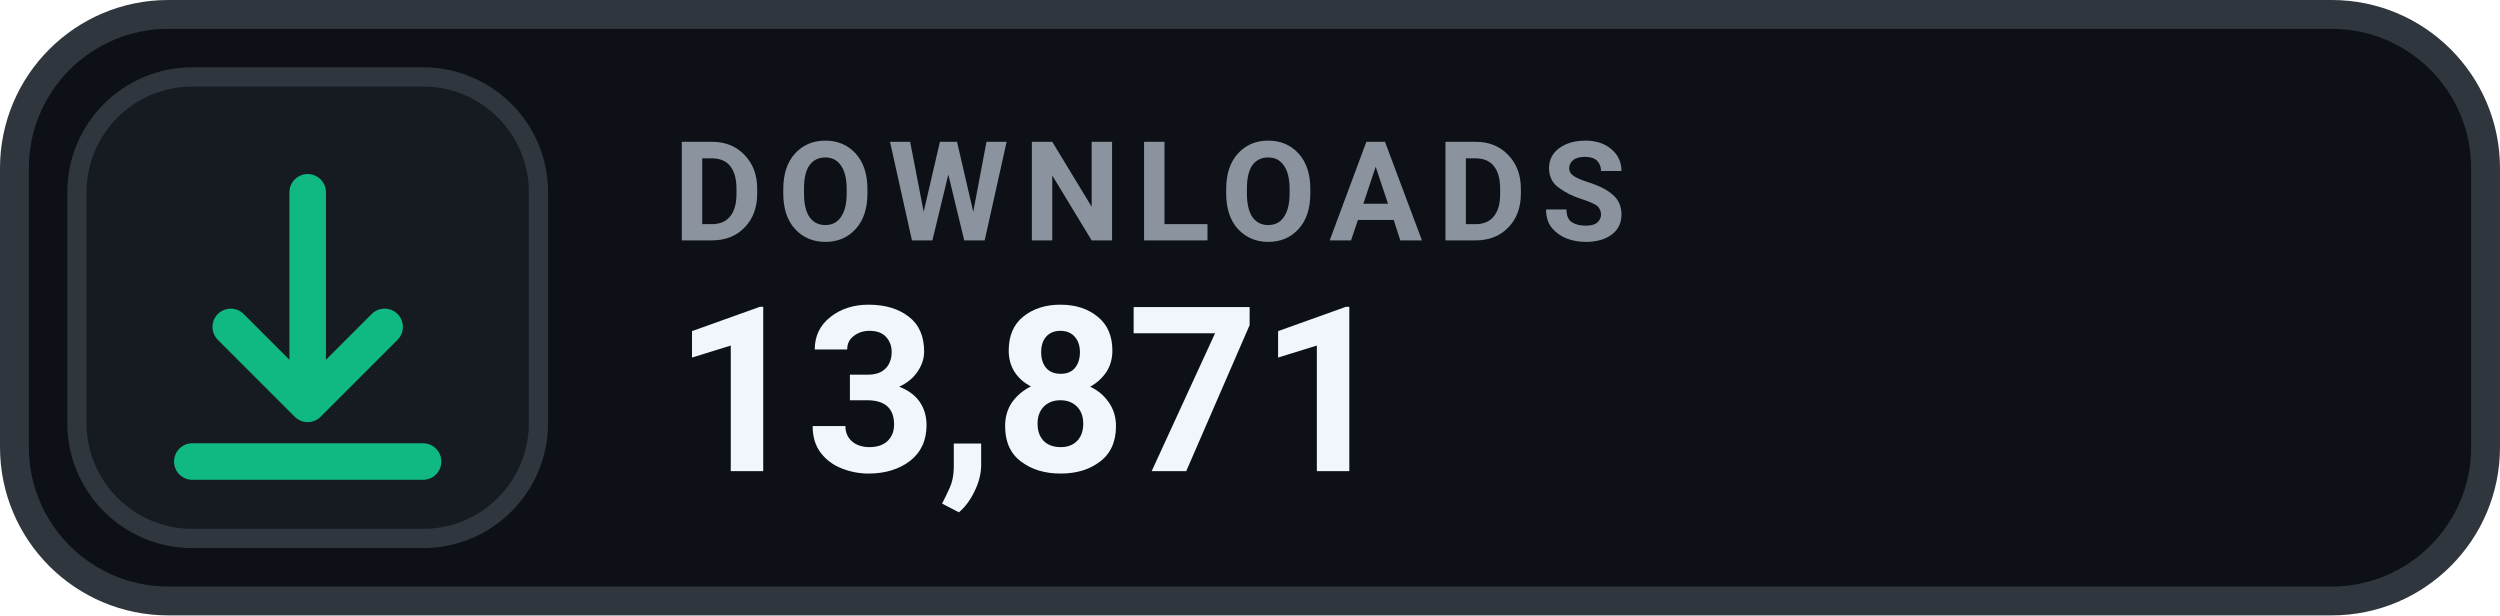
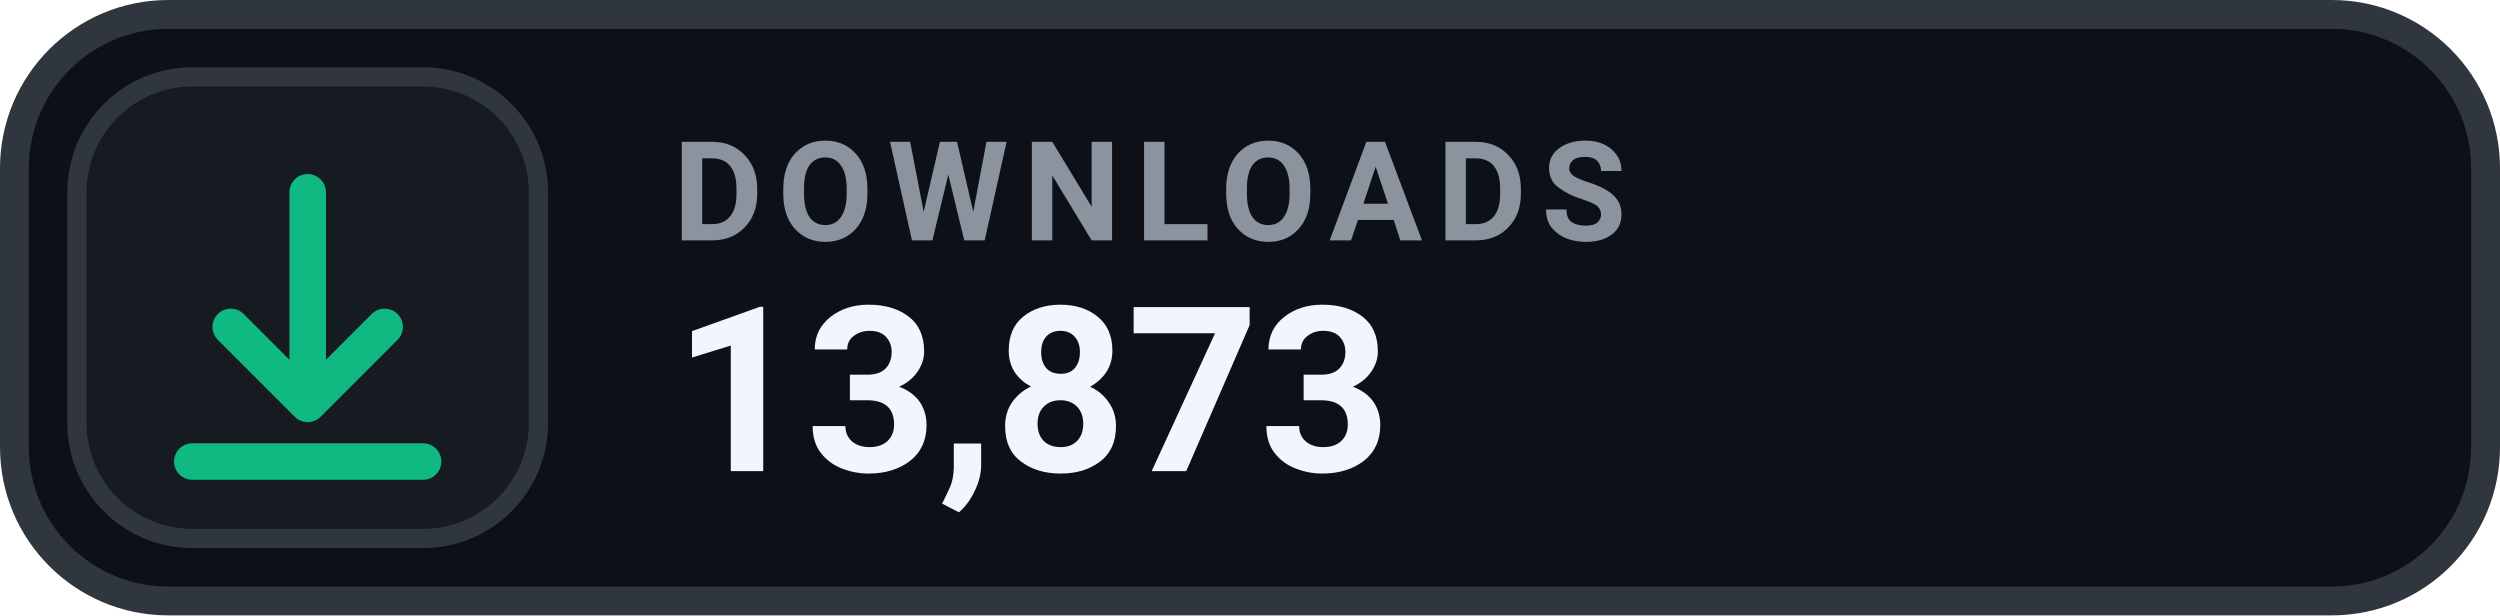
- <svg xmlns="http://www.w3.org/2000/svg" width="130" height="32" viewBox="0 0 130 32" role="img" aria-label="DOWNLOADS 13,871">
+ <svg xmlns="http://www.w3.org/2000/svg" width="130" height="32" viewBox="0 0 130 32" role="img" aria-label="DOWNLOADS 13,873">
  <rect x=".75" y=".75" width="128.5" height="30.5" rx="8" fill="#0D1117" stroke="#30363D" stroke-width="1.5" />
  <rect x="4" y="4" width="24" height="24" rx="6" fill="#161B22" stroke="#30363D" stroke-width="1" />
  <g transform="translate(16 16)" style="color:#10B981;">
    <path d="M0 -6 v11 m0 0 l4 -4 m-4 4 l-4 -4 M-6 8 h12" fill="none" stroke="currentColor" stroke-width="1.9" stroke-linecap="round" stroke-linejoin="round" />
  </g>
  <text x="35" y="12.5" fill="#8B949E" font-family="-apple-system,BlinkMacSystemFont,'Segoe UI',Roboto,Helvetica,Arial,sans-serif" font-size="7.2" font-weight="700" letter-spacing=".75">DOWNLOADS</text>
-   <text x="35" y="24.5" fill="#F0F6FC" font-family="-apple-system,BlinkMacSystemFont,'Segoe UI',Roboto,Helvetica,Arial,sans-serif" font-size="12" font-weight="700">13,871</text>
+   <text x="35" y="24.5" fill="#F0F6FC" font-family="-apple-system,BlinkMacSystemFont,'Segoe UI',Roboto,Helvetica,Arial,sans-serif" font-size="12" font-weight="700">13,873</text>
</svg>
